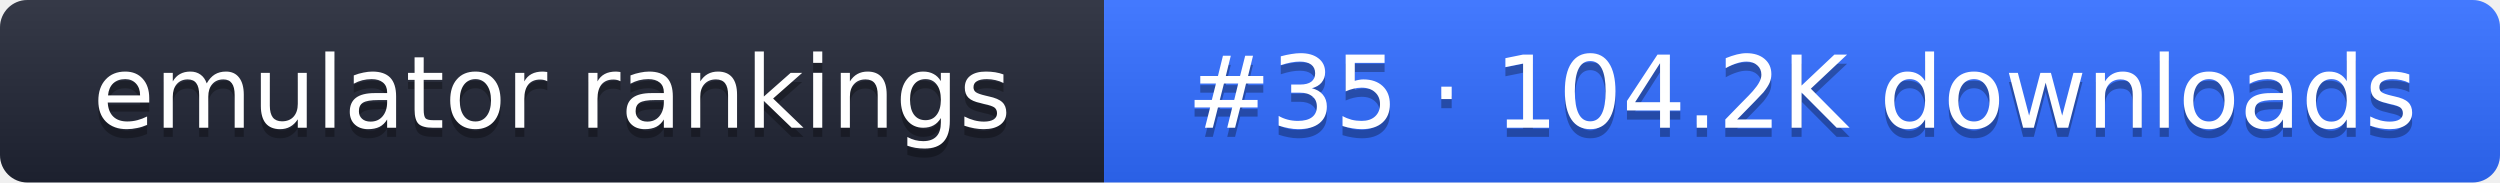
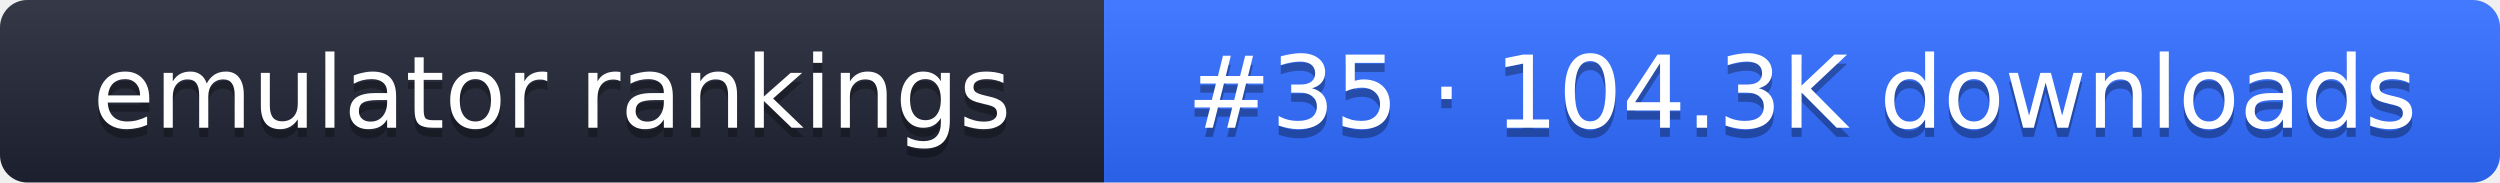
- <svg xmlns="http://www.w3.org/2000/svg" width="274" height="20" role="img" aria-label="emulator rankings: #35 · 104.2K downloads">
+ <svg xmlns="http://www.w3.org/2000/svg" width="274" height="20" role="img" aria-label="emulator rankings: #35 · 104.3K downloads">
  <linearGradient id="g" x2="0" y2="100%">
    <stop offset="0" stop-color="#fff" stop-opacity=".1" />
    <stop offset="1" stop-opacity=".1" />
  </linearGradient>
  <clipPath id="r">
    <rect width="274" height="20" rx="3" fill="#fff" />
  </clipPath>
  <g clip-path="url(#r)">
    <rect width="121" height="20" fill="#1f2433" />
    <rect x="121" width="153" height="20" fill="#2f6bff" />
    <rect width="274" height="20" fill="url(#g)" />
  </g>
  <g fill="#fff" text-anchor="middle" font-family="Verdana,DejaVu Sans,sans-serif" font-size="11">
    <text x="60.5" y="15" fill="#010101" fill-opacity=".3">emulator rankings</text>
    <text x="60.5" y="14">emulator rankings</text>
-     <text x="197.5" y="15" fill="#010101" fill-opacity=".3">#35 · 104.2K downloads</text>
-     <text x="197.5" y="14">#35 · 104.2K downloads</text>
+     <text x="197.5" y="15" fill="#010101" fill-opacity=".3">#35 · 104.3K downloads</text>
+     <text x="197.5" y="14">#35 · 104.3K downloads</text>
  </g>
</svg>
